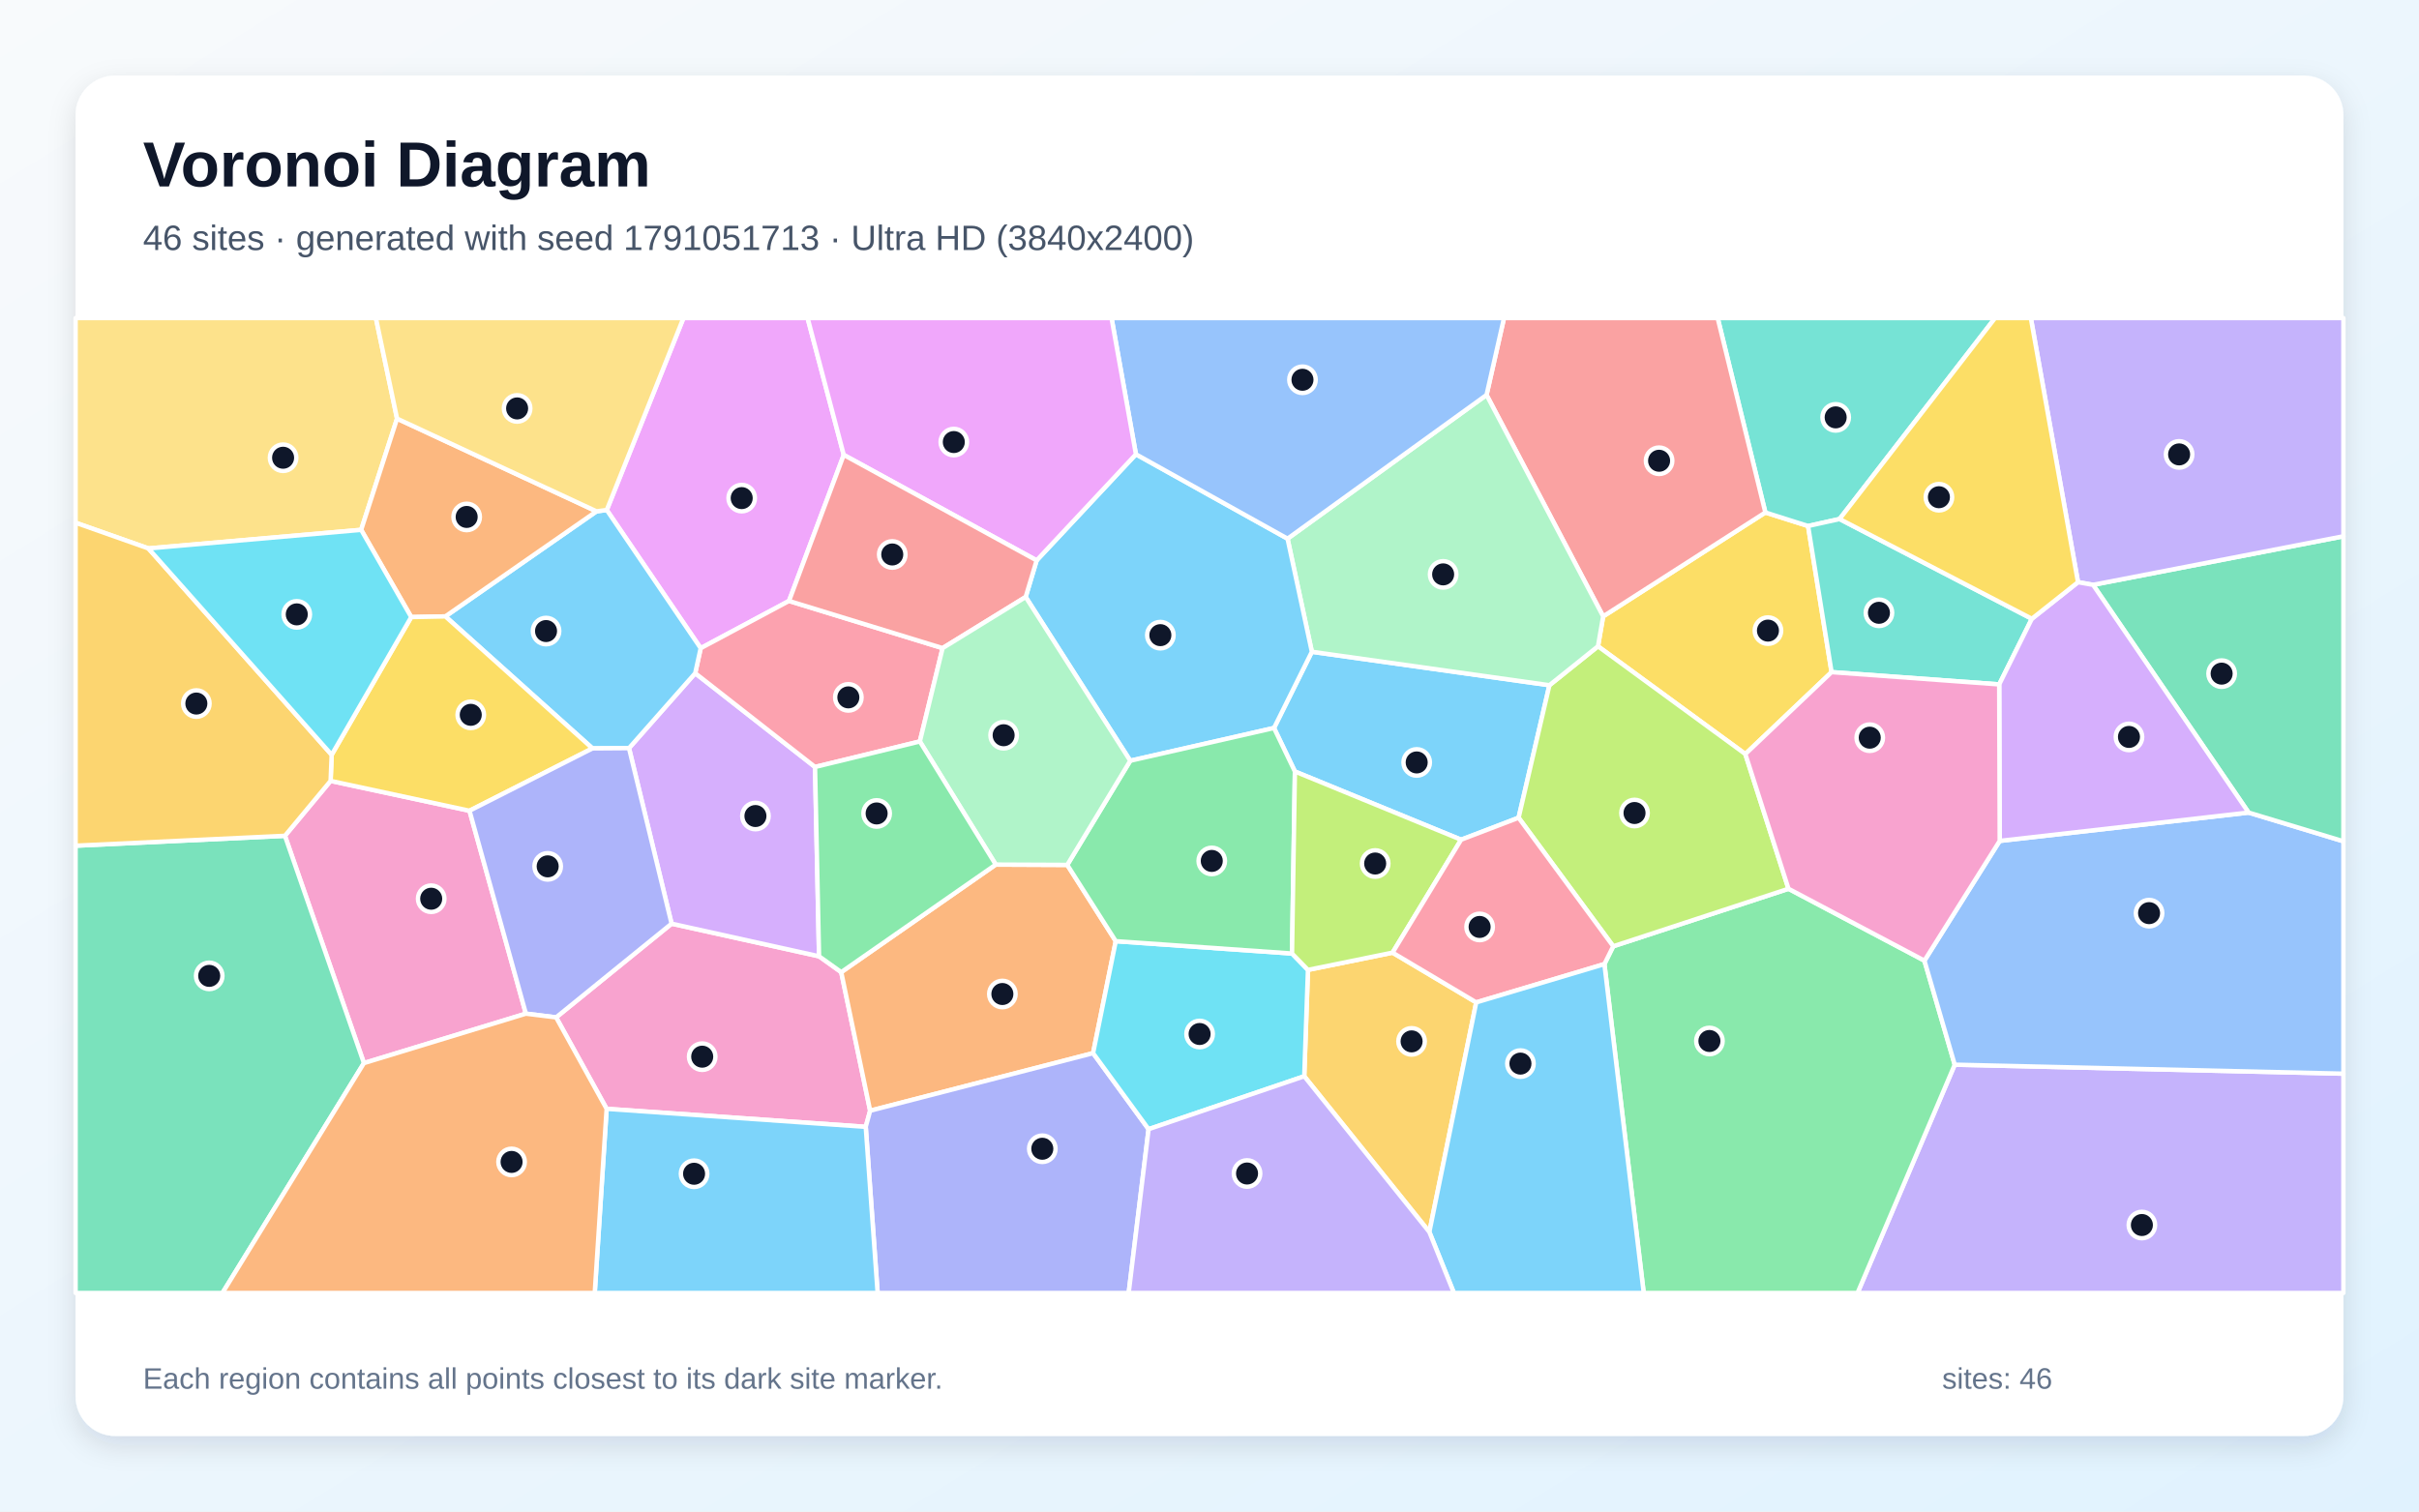
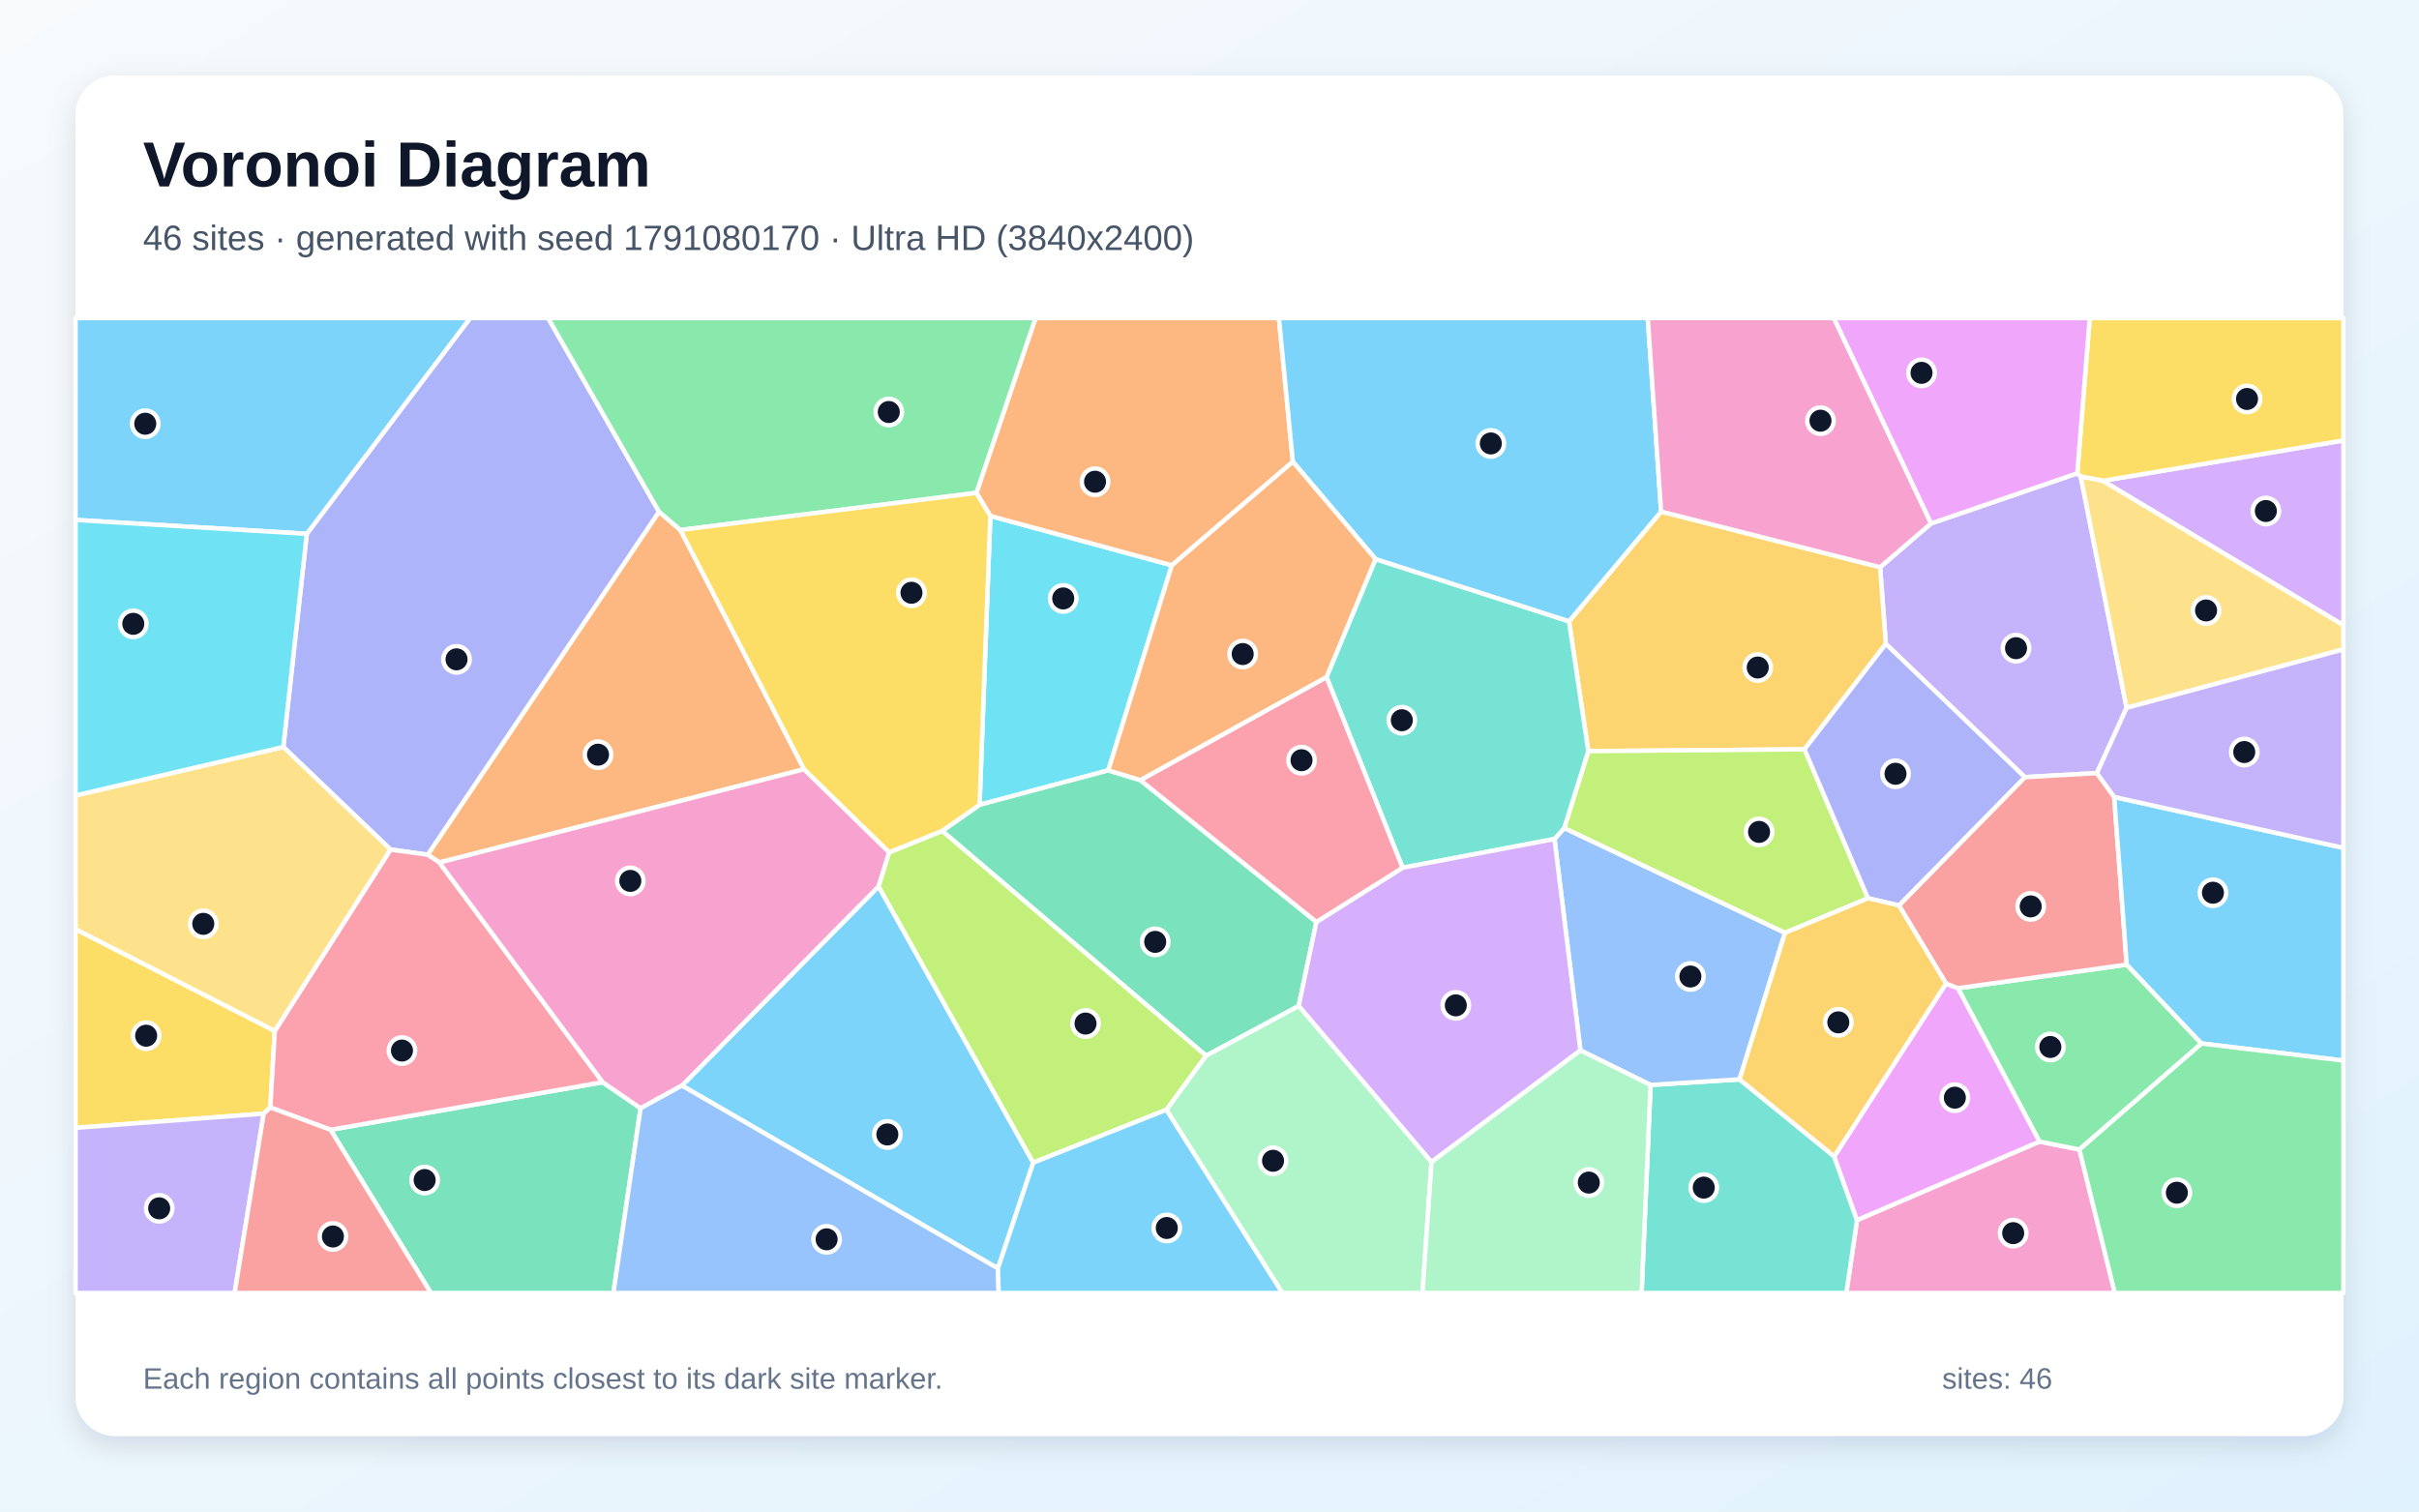
<svg xmlns="http://www.w3.org/2000/svg" width="3840" height="2400" viewBox="0 0 3840 2400" role="img" aria-labelledby="title description">
  <defs>
    <linearGradient id="background" x1="0" y1="0" x2="1" y2="1">
      <stop stop-color="#F8FAFC" />
      <stop offset="1" stop-color="#E0F2FE" />
    </linearGradient>
    <filter id="shadow" x="-5%" y="-5%" width="110%" height="110%">
      <feDropShadow dx="0" dy="15" stdDeviation="22" flood-color="#0F172A" flood-opacity=".12" />
    </filter>
  </defs>
  <rect width="3840" height="2400" fill="url(#background)" />
  <rect x="120" y="120" width="3600" height="2160" rx="63" fill="#FFFFFF" filter="url(#shadow)" />
  <g font-family="Arial, sans-serif">
    <text x="227" y="296" font-size="101" font-weight="700" fill="#0F172A">Voronoi Diagram</text>
-     <text x="227" y="397" font-size="56" fill="#475569">46 sites · generated with seed 1791051713 · Ultra HD (3840x2400)</text>
+     <text x="227" y="397" font-size="56" fill="#475569">46 sites · generated with seed 1791080170 · Ultra HD (3840x2400)</text>
  </g>
  <g stroke="#FFFFFF" stroke-width="7" stroke-linejoin="round">
-     <polygon points="2319.4,1333.3 2055.6,1225.0 2022.4,1155.9 2082.5,1034.9 2459.6,1088.0 2410.7,1298.4" fill="#38BDF8" fill-opacity="0.65" />
-     <polygon points="3103.0,1690.5 3720.0,1704.8 3720.0,2053.0 2948.7,2053.0" fill="#A78BFA" fill-opacity="0.65" />
-     <polygon points="963.0,1760.6 882.8,1615.4 1066.1,1466.6 1300.2,1518.4 1335.4,1543.6 1381.3,1763.6 1374.3,1789.2" fill="#F472B6" fill-opacity="0.65" />
-     <polygon points="1580.7,1372.8 1694.2,1373.3 1771.2,1494.4 1735.2,1672.2 1381.3,1763.6 1335.4,1543.6" fill="#FB923C" fill-opacity="0.65" />
-     <polygon points="2907.5,1067.2 2770.6,1197.3 2536.7,1026.2 2544.9,978.7 2802.4,813.7 2870.2,835.2" fill="#FACC15" fill-opacity="0.65" />
-     <polygon points="2546.9,1530.8 2560.9,1502.5 2839.1,1411.2 3054.9,1525.3 3103.0,1690.5 2948.7,2053.0 2609.3,2053.0" fill="#4ADE80" fill-opacity="0.65" />
-     <polygon points="2920.2,824.1 2870.2,835.2 2802.4,813.7 2726.7,505.0 3167.0,505.0" fill="#2DD4BF" fill-opacity="0.65" />
-     <polygon points="3103.0,1690.5 3054.9,1525.3 3174.4,1335.2 3569.5,1290.2 3720.0,1335.8 3720.0,1704.8" fill="#60A5FA" fill-opacity="0.65" />
-     <polygon points="1339.4,722.3 1252.5,954.2 1112.3,1029.2 963.2,809.8 1084.9,505.0 1282.0,505.0" fill="#E879F9" fill-opacity="0.65" />
-     <polygon points="3569.5,1290.2 3322.6,928.6 3720.0,851.5 3720.0,1335.8" fill="#34D399" fill-opacity="0.65" />
-     <polygon points="2802.4,813.7 2544.9,978.7 2359.8,627.1 2387.5,505.0 2726.7,505.0" fill="#F87171" fill-opacity="0.65" />
-     <polygon points="1374.3,1789.2 1381.3,1763.6 1735.2,1672.2 1823.3,1792.9 1791.7,2053.0 1393.2,2053.0" fill="#818CF8" fill-opacity="0.65" />
-     <polygon points="2070.4,1708.9 2076.3,1540.0 2210.6,1512.6 2343.4,1591.6 2269.0,1956.2" fill="#FBBF24" fill-opacity="0.65" />
-     <polygon points="2839.1,1411.2 2560.9,1502.5 2410.7,1298.4 2459.6,1088.0 2536.7,1026.2 2770.6,1197.3" fill="#A3E635" fill-opacity="0.65" />
-     <polygon points="998.5,1187.9 1103.6,1068.9 1293.8,1217.8 1300.2,1518.4 1066.1,1466.6" fill="#C084FC" fill-opacity="0.65" />
-     <polygon points="1496.3,1029.1 1460.2,1177.3 1293.8,1217.8 1103.6,1068.9 1112.3,1029.2 1252.5,954.2" fill="#FB7185" fill-opacity="0.65" />
-     <polygon points="1823.3,1792.9 1735.2,1672.2 1771.2,1494.4 2051.0,1514.0 2076.3,1540.0 2070.4,1708.9" fill="#22D3EE" fill-opacity="0.65" />
-     <polygon points="2359.8,627.1 2544.9,978.7 2536.7,1026.2 2459.6,1088.0 2082.5,1034.9 2043.9,855.3" fill="#86EFAC" fill-opacity="0.65" />
-     <polygon points="630.3,664.7 573.3,841.3 235.6,870.8 120.0,830.0 120.0,505.0 596.7,505.0" fill="#FCD34D" fill-opacity="0.65" />
-     <polygon points="1794.2,1207.9 1628.2,947.9 1645.6,889.8 1803.2,721.3 2043.9,855.3 2082.5,1034.9 2022.4,1155.9" fill="#38BDF8" fill-opacity="0.65" />
-     <polygon points="940.5,1188.3 707.0,978.7 946.9,811.9 963.2,809.8 1112.3,1029.2 1103.6,1068.9 998.5,1187.9" fill="#38BDF8" fill-opacity="0.65" />
-     <polygon points="3322.6,928.6 3298.7,924.4 3223.8,505.0 3720.0,505.0 3720.0,851.5" fill="#A78BFA" fill-opacity="0.65" />
-     <polygon points="577.7,1688.0 452.3,1327.1 524.8,1239.9 745.3,1287.3 834.8,1609.5" fill="#F472B6" fill-opacity="0.65" />
-     <polygon points="946.9,811.9 707.0,978.7 652.8,979.8 573.3,841.3 630.3,664.7" fill="#FB923C" fill-opacity="0.65" />
-     <polygon points="745.3,1287.3 524.8,1239.9 526.5,1198.5 652.8,979.8 707.0,978.7 940.5,1188.3" fill="#FACC15" fill-opacity="0.65" />
-     <polygon points="2051.0,1514.0 1771.2,1494.4 1694.2,1373.3 1794.2,1207.9 2022.4,1155.9 2055.6,1225.0" fill="#4ADE80" fill-opacity="0.65" />
-     <polygon points="3225.4,982.5 3173.6,1086.7 2907.5,1067.2 2870.2,835.2 2920.2,824.1" fill="#2DD4BF" fill-opacity="0.65" />
-     <polygon points="2359.8,627.1 2043.9,855.3 1803.2,721.3 1764.5,505.0 2387.5,505.0" fill="#60A5FA" fill-opacity="0.65" />
-     <polygon points="1803.2,721.3 1645.6,889.8 1339.4,722.3 1282.0,505.0 1764.5,505.0" fill="#E879F9" fill-opacity="0.65" />
-     <polygon points="120.0,1342.8 452.3,1327.1 577.7,1688.0 353.1,2053.0 120.0,2053.0" fill="#34D399" fill-opacity="0.65" />
-     <polygon points="1645.6,889.8 1628.2,947.9 1496.3,1029.1 1252.5,954.2 1339.4,722.3" fill="#F87171" fill-opacity="0.65" />
-     <polygon points="834.8,1609.5 745.3,1287.3 940.5,1188.3 998.5,1187.9 1066.1,1466.6 882.8,1615.4" fill="#818CF8" fill-opacity="0.65" />
-     <polygon points="526.5,1198.5 524.8,1239.9 452.3,1327.1 120.0,1342.8 120.0,830.0 235.6,870.8" fill="#FBBF24" fill-opacity="0.65" />
-     <polygon points="2210.6,1512.6 2076.3,1540.0 2051.0,1514.0 2055.6,1225.0 2319.4,1333.3" fill="#A3E635" fill-opacity="0.65" />
-     <polygon points="3173.6,1086.7 3225.4,982.5 3298.7,924.4 3322.6,928.6 3569.5,1290.2 3174.4,1335.2" fill="#C084FC" fill-opacity="0.65" />
-     <polygon points="2343.4,1591.6 2210.6,1512.6 2319.4,1333.3 2410.7,1298.4 2560.9,1502.5 2546.9,1530.8" fill="#FB7185" fill-opacity="0.65" />
-     <polygon points="235.6,870.8 573.3,841.3 652.8,979.8 526.5,1198.5" fill="#22D3EE" fill-opacity="0.65" />
-     <polygon points="1628.2,947.9 1794.2,1207.9 1694.2,1373.3 1580.7,1372.8 1460.2,1177.3 1496.3,1029.1" fill="#86EFAC" fill-opacity="0.65" />
-     <polygon points="963.2,809.8 946.9,811.9 630.3,664.7 596.7,505.0 1084.9,505.0" fill="#FCD34D" fill-opacity="0.65" />
-     <polygon points="2269.0,1956.2 2343.4,1591.6 2546.9,1530.8 2609.3,2053.0 2308.0,2053.0" fill="#38BDF8" fill-opacity="0.65" />
-     <polygon points="963.0,1760.6 1374.3,1789.2 1393.2,2053.0 944.1,2053.0" fill="#38BDF8" fill-opacity="0.65" />
-     <polygon points="1823.3,1792.9 2070.4,1708.9 2269.0,1956.2 2308.0,2053.0 1791.7,2053.0" fill="#A78BFA" fill-opacity="0.65" />
-     <polygon points="3173.6,1086.7 3174.4,1335.2 3054.9,1525.3 2839.1,1411.2 2770.6,1197.3 2907.5,1067.2" fill="#F472B6" fill-opacity="0.65" />
-     <polygon points="577.7,1688.0 834.8,1609.5 882.8,1615.4 963.0,1760.6 944.1,2053.0 353.1,2053.0" fill="#FB923C" fill-opacity="0.65" />
-     <polygon points="3298.7,924.4 3225.4,982.5 2920.2,824.1 3167.0,505.0 3223.8,505.0" fill="#FACC15" fill-opacity="0.65" />
-     <polygon points="1580.7,1372.8 1335.4,1543.6 1300.2,1518.4 1293.8,1217.8 1460.2,1177.3" fill="#4ADE80" fill-opacity="0.65" />
+     <polygon points="1584.1,2014.0 1082.5,1723.7 1394.7,1407.4 1640.2,1846.1" fill="#38BDF8" fill-opacity="0.65" />
+     <polygon points="3065.3,831.2 3297.5,751.5 3303.0,756.6 3375.9,1123.9 3328.7,1227.5 3214.3,1234.0 2993.6,1022.4 2984.5,900.6" fill="#A78BFA" fill-opacity="0.65" />
+     <polygon points="2947.9,1937.3 3237.5,1812.6 3300.9,1825.2 3357.1,2053.0 2930.9,2053.0" fill="#F472B6" fill-opacity="0.65" />
+     <polygon points="1276.5,1221.4 697.5,1369.5 678.9,1357.1 1046.1,812.5 1080.1,841.5" fill="#FB923C" fill-opacity="0.65" />
+     <polygon points="418.6,1768.2 120.0,1790.8 120.0,1475.3 436.2,1636.9 429.1,1758.4" fill="#FACC15" fill-opacity="0.65" />
+     <polygon points="3300.9,1825.2 3237.5,1812.6 3108.0,1569.1 3376.0,1531.6 3494.8,1656.9" fill="#4ADE80" fill-opacity="0.65" />
+     <polygon points="2620.2,1722.7 2761.4,1713.8 2911.7,1836.2 2947.9,1937.3 2930.9,2053.0 2605.9,2053.0" fill="#2DD4BF" fill-opacity="0.65" />
+     <polygon points="2508.8,1667.8 2467.6,1332.2 2483.1,1314.7 2833.6,1481.1 2761.4,1713.8 2620.2,1722.7" fill="#60A5FA" fill-opacity="0.65" />
+     <polygon points="2911.7,1836.2 3089.2,1561.7 3108.0,1569.1 3237.5,1812.6 2947.9,1937.3" fill="#E879F9" fill-opacity="0.65" />
+     <polygon points="524.7,1793.9 956.7,1718.3 1016.9,1759.7 973.7,2053.0 684.0,2053.0" fill="#34D399" fill-opacity="0.65" />
+     <polygon points="3356.1,1265.4 3376.0,1531.6 3108.0,1569.1 3089.2,1561.7 3014.4,1437.6 3214.3,1234.0 3328.7,1227.5" fill="#F87171" fill-opacity="0.65" />
+     <polygon points="619.9,1348.9 449.7,1186.1 487.0,847.6 746.3,505.0 870.1,505.0 1046.1,812.5 678.9,1357.1" fill="#818CF8" fill-opacity="0.65" />
+     <polygon points="2864.5,1189.8 2521.3,1192.7 2490.7,986.5 2636.9,812.3 2984.5,900.6 2993.6,1022.4" fill="#FBBF24" fill-opacity="0.65" />
+     <polygon points="2965.4,1426.3 2833.6,1481.1 2483.1,1314.7 2521.3,1192.7 2864.5,1189.8" fill="#A3E635" fill-opacity="0.65" />
+     <polygon points="3338.1,763.4 3720.0,699.3 3720.0,992.8" fill="#C084FC" fill-opacity="0.65" />
+     <polygon points="956.7,1718.3 524.7,1793.9 429.1,1758.4 436.2,1636.9 619.9,1348.9 678.9,1357.1 697.5,1369.5" fill="#FB7185" fill-opacity="0.65" />
+     <polygon points="1572.1,819.2 1860.2,897.6 1759.3,1223.2 1555.0,1277.9" fill="#22D3EE" fill-opacity="0.65" />
+     <polygon points="1851.5,1762.1 1914.4,1676.2 2061.6,1597.0 2272.5,1845.0 2258.1,2053.0 2035.6,2053.0" fill="#86EFAC" fill-opacity="0.65" />
+     <polygon points="436.2,1636.9 120.0,1475.3 120.0,1263.0 449.7,1186.1 619.9,1348.9" fill="#FCD34D" fill-opacity="0.65" />
+     <polygon points="487.0,847.6 120.0,825.6 120.0,505.0 746.3,505.0" fill="#38BDF8" fill-opacity="0.65" />
+     <polygon points="3494.8,1656.9 3376.0,1531.6 3356.1,1265.4 3720.0,1346.3 3720.0,1684.0" fill="#38BDF8" fill-opacity="0.65" />
+     <polygon points="120.0,1790.8 418.6,1768.2 372.5,2053.0 120.0,2053.0" fill="#A78BFA" fill-opacity="0.65" />
+     <polygon points="1016.9,1759.7 956.7,1718.3 697.5,1369.5 1276.5,1221.4 1411.6,1353.3 1394.7,1407.4 1082.5,1723.7" fill="#F472B6" fill-opacity="0.65" />
+     <polygon points="2052.3,733.1 1860.2,897.6 1572.1,819.2 1549.9,782.6 1643.8,505.0 2030.2,505.0" fill="#FB923C" fill-opacity="0.65" />
+     <polygon points="3338.1,763.4 3303.0,756.6 3297.5,751.5 3317.3,505.0 3720.0,505.0 3720.0,699.3" fill="#FACC15" fill-opacity="0.65" />
+     <polygon points="1549.9,782.6 1080.1,841.5 1046.1,812.5 870.1,505.0 1643.8,505.0" fill="#4ADE80" fill-opacity="0.65" />
+     <polygon points="2183.6,887.7 2490.7,986.5 2521.3,1192.7 2483.1,1314.7 2467.6,1332.2 2226.5,1377.8 2105.7,1075.0" fill="#2DD4BF" fill-opacity="0.65" />
+     <polygon points="1016.9,1759.7 1082.5,1723.7 1584.1,2014.0 1585.4,2053.0 973.7,2053.0" fill="#60A5FA" fill-opacity="0.65" />
+     <polygon points="3297.5,751.5 3065.3,831.2 2910.9,505.0 3317.3,505.0" fill="#E879F9" fill-opacity="0.65" />
+     <polygon points="1810.2,1238.7 2089.7,1463.9 2061.6,1597.0 1914.4,1676.2 1495.6,1319.3 1555.0,1277.9 1759.3,1223.2" fill="#34D399" fill-opacity="0.65" />
+     <polygon points="418.6,1768.2 429.1,1758.4 524.7,1793.9 684.0,2053.0 372.5,2053.0" fill="#F87171" fill-opacity="0.65" />
+     <polygon points="3014.4,1437.6 2965.4,1426.3 2864.5,1189.8 2993.6,1022.4 3214.3,1234.0" fill="#818CF8" fill-opacity="0.65" />
+     <polygon points="2965.4,1426.3 3014.4,1437.6 3089.2,1561.7 2911.7,1836.2 2761.4,1713.8 2833.6,1481.1" fill="#FBBF24" fill-opacity="0.65" />
+     <polygon points="1495.6,1319.3 1914.4,1676.2 1851.5,1762.1 1640.2,1846.1 1394.7,1407.4 1411.6,1353.3" fill="#A3E635" fill-opacity="0.65" />
+     <polygon points="2272.5,1845.0 2061.6,1597.0 2089.7,1463.9 2226.5,1377.8 2467.6,1332.2 2508.8,1667.8" fill="#C084FC" fill-opacity="0.65" />
+     <polygon points="2105.7,1075.0 2226.5,1377.8 2089.7,1463.9 1810.2,1238.7" fill="#FB7185" fill-opacity="0.65" />
+     <polygon points="487.0,847.6 449.7,1186.1 120.0,1263.0 120.0,825.6" fill="#22D3EE" fill-opacity="0.65" />
+     <polygon points="2272.5,1845.0 2508.8,1667.8 2620.2,1722.7 2605.9,2053.0 2258.1,2053.0" fill="#86EFAC" fill-opacity="0.65" />
+     <polygon points="3375.9,1123.9 3303.0,756.6 3338.1,763.4 3720.0,992.8 3720.0,1031.1" fill="#FCD34D" fill-opacity="0.65" />
+     <polygon points="1584.1,2014.0 1640.2,1846.1 1851.5,1762.1 2035.6,2053.0 1585.4,2053.0" fill="#38BDF8" fill-opacity="0.65" />
+     <polygon points="2636.9,812.3 2490.7,986.5 2183.6,887.7 2052.3,733.1 2030.2,505.0 2615.7,505.0" fill="#38BDF8" fill-opacity="0.65" />
+     <polygon points="3356.1,1265.4 3328.7,1227.5 3375.9,1123.9 3720.0,1031.1 3720.0,1346.3" fill="#A78BFA" fill-opacity="0.65" />
+     <polygon points="3065.3,831.2 2984.5,900.6 2636.9,812.3 2615.7,505.0 2910.9,505.0" fill="#F472B6" fill-opacity="0.65" />
+     <polygon points="2183.6,887.7 2105.7,1075.0 1810.2,1238.7 1759.3,1223.2 1860.2,897.6 2052.3,733.1" fill="#FB923C" fill-opacity="0.65" />
+     <polygon points="1549.9,782.6 1572.1,819.2 1555.0,1277.9 1495.6,1319.3 1411.6,1353.3 1276.5,1221.4 1080.1,841.5" fill="#FACC15" fill-opacity="0.65" />
+     <polygon points="3300.9,1825.2 3494.8,1656.9 3720.0,1684.0 3720.0,2053.0 3357.1,2053.0" fill="#4ADE80" fill-opacity="0.65" />
  </g>
  <g>
-     <circle cx="2248.9" cy="1210.6" r="21" fill="#0F172A" stroke="#FFFFFF" stroke-width="7" />
-     <circle cx="3400.1" cy="1945.1" r="21" fill="#0F172A" stroke="#FFFFFF" stroke-width="7" />
-     <circle cx="1114.7" cy="1677.8" r="21" fill="#0F172A" stroke="#FFFFFF" stroke-width="7" />
-     <circle cx="1591.2" cy="1578.3" r="21" fill="#0F172A" stroke="#FFFFFF" stroke-width="7" />
-     <circle cx="2806.5" cy="1001.3" r="21" fill="#0F172A" stroke="#FFFFFF" stroke-width="7" />
-     <circle cx="2713.6" cy="1652.9" r="21" fill="#0F172A" stroke="#FFFFFF" stroke-width="7" />
-     <circle cx="2914.0" cy="662.7" r="21" fill="#0F172A" stroke="#FFFFFF" stroke-width="7" />
-     <circle cx="3411.5" cy="1449.9" r="21" fill="#0F172A" stroke="#FFFFFF" stroke-width="7" />
-     <circle cx="1177.4" cy="790.9" r="21" fill="#0F172A" stroke="#FFFFFF" stroke-width="7" />
-     <circle cx="3526.7" cy="1069.6" r="21" fill="#0F172A" stroke="#FFFFFF" stroke-width="7" />
-     <circle cx="2633.7" cy="731.6" r="21" fill="#0F172A" stroke="#FFFFFF" stroke-width="7" />
-     <circle cx="1654.6" cy="1824.0" r="21" fill="#0F172A" stroke="#FFFFFF" stroke-width="7" />
-     <circle cx="2240.8" cy="1653.5" r="21" fill="#0F172A" stroke="#FFFFFF" stroke-width="7" />
-     <circle cx="2594.7" cy="1290.9" r="21" fill="#0F172A" stroke="#FFFFFF" stroke-width="7" />
-     <circle cx="1199.2" cy="1295.7" r="21" fill="#0F172A" stroke="#FFFFFF" stroke-width="7" />
-     <circle cx="1346.7" cy="1107.3" r="21" fill="#0F172A" stroke="#FFFFFF" stroke-width="7" />
-     <circle cx="1904.3" cy="1641.8" r="21" fill="#0F172A" stroke="#FFFFFF" stroke-width="7" />
-     <circle cx="2290.9" cy="912.0" r="21" fill="#0F172A" stroke="#FFFFFF" stroke-width="7" />
-     <circle cx="449.4" cy="726.8" r="21" fill="#0F172A" stroke="#FFFFFF" stroke-width="7" />
-     <circle cx="1842.0" cy="1008.5" r="21" fill="#0F172A" stroke="#FFFFFF" stroke-width="7" />
-     <circle cx="866.8" cy="1002.0" r="21" fill="#0F172A" stroke="#FFFFFF" stroke-width="7" />
-     <circle cx="3459.2" cy="721.5" r="21" fill="#0F172A" stroke="#FFFFFF" stroke-width="7" />
-     <circle cx="684.5" cy="1427.0" r="21" fill="#0F172A" stroke="#FFFFFF" stroke-width="7" />
-     <circle cx="740.8" cy="820.8" r="21" fill="#0F172A" stroke="#FFFFFF" stroke-width="7" />
-     <circle cx="747.3" cy="1135.0" r="21" fill="#0F172A" stroke="#FFFFFF" stroke-width="7" />
-     <circle cx="1923.6" cy="1367.0" r="21" fill="#0F172A" stroke="#FFFFFF" stroke-width="7" />
-     <circle cx="2982.7" cy="973.0" r="21" fill="#0F172A" stroke="#FFFFFF" stroke-width="7" />
-     <circle cx="2067.6" cy="603.0" r="21" fill="#0F172A" stroke="#FFFFFF" stroke-width="7" />
-     <circle cx="1514.1" cy="701.9" r="21" fill="#0F172A" stroke="#FFFFFF" stroke-width="7" />
-     <circle cx="332.1" cy="1549.5" r="21" fill="#0F172A" stroke="#FFFFFF" stroke-width="7" />
-     <circle cx="1416.4" cy="880.4" r="21" fill="#0F172A" stroke="#FFFFFF" stroke-width="7" />
-     <circle cx="869.4" cy="1375.6" r="21" fill="#0F172A" stroke="#FFFFFF" stroke-width="7" />
-     <circle cx="311.7" cy="1117.1" r="21" fill="#0F172A" stroke="#FFFFFF" stroke-width="7" />
-     <circle cx="2183.0" cy="1371.1" r="21" fill="#0F172A" stroke="#FFFFFF" stroke-width="7" />
-     <circle cx="3379.6" cy="1170.1" r="21" fill="#0F172A" stroke="#FFFFFF" stroke-width="7" />
-     <circle cx="2348.8" cy="1471.8" r="21" fill="#0F172A" stroke="#FFFFFF" stroke-width="7" />
-     <circle cx="471.1" cy="975.5" r="21" fill="#0F172A" stroke="#FFFFFF" stroke-width="7" />
-     <circle cx="1593.2" cy="1167.4" r="21" fill="#0F172A" stroke="#FFFFFF" stroke-width="7" />
-     <circle cx="820.9" cy="648.5" r="21" fill="#0F172A" stroke="#FFFFFF" stroke-width="7" />
-     <circle cx="2413.6" cy="1688.8" r="21" fill="#0F172A" stroke="#FFFFFF" stroke-width="7" />
-     <circle cx="1101.8" cy="1863.7" r="21" fill="#0F172A" stroke="#FFFFFF" stroke-width="7" />
-     <circle cx="1979.6" cy="1863.3" r="21" fill="#0F172A" stroke="#FFFFFF" stroke-width="7" />
-     <circle cx="2968.1" cy="1171.3" r="21" fill="#0F172A" stroke="#FFFFFF" stroke-width="7" />
-     <circle cx="812.1" cy="1844.9" r="21" fill="#0F172A" stroke="#FFFFFF" stroke-width="7" />
-     <circle cx="3077.9" cy="789.5" r="21" fill="#0F172A" stroke="#FFFFFF" stroke-width="7" />
-     <circle cx="1391.6" cy="1291.6" r="21" fill="#0F172A" stroke="#FFFFFF" stroke-width="7" />
+     <circle cx="1408.6" cy="1801.3" r="21" fill="#0F172A" stroke="#FFFFFF" stroke-width="7" />
+     <circle cx="3200.3" cy="1029.2" r="21" fill="#0F172A" stroke="#FFFFFF" stroke-width="7" />
+     <circle cx="3195.8" cy="1958.0" r="21" fill="#0F172A" stroke="#FFFFFF" stroke-width="7" />
+     <circle cx="949.3" cy="1198.3" r="21" fill="#0F172A" stroke="#FFFFFF" stroke-width="7" />
+     <circle cx="232.0" cy="1644.5" r="21" fill="#0F172A" stroke="#FFFFFF" stroke-width="7" />
+     <circle cx="3254.8" cy="1662.4" r="21" fill="#0F172A" stroke="#FFFFFF" stroke-width="7" />
+     <circle cx="2704.6" cy="1885.7" r="21" fill="#0F172A" stroke="#FFFFFF" stroke-width="7" />
+     <circle cx="2683.4" cy="1550.5" r="21" fill="#0F172A" stroke="#FFFFFF" stroke-width="7" />
+     <circle cx="3103.2" cy="1742.9" r="21" fill="#0F172A" stroke="#FFFFFF" stroke-width="7" />
+     <circle cx="674.1" cy="1873.7" r="21" fill="#0F172A" stroke="#FFFFFF" stroke-width="7" />
+     <circle cx="3223.6" cy="1439.2" r="21" fill="#0F172A" stroke="#FFFFFF" stroke-width="7" />
+     <circle cx="724.7" cy="1046.9" r="21" fill="#0F172A" stroke="#FFFFFF" stroke-width="7" />
+     <circle cx="2790.3" cy="1059.9" r="21" fill="#0F172A" stroke="#FFFFFF" stroke-width="7" />
+     <circle cx="2792.4" cy="1320.9" r="21" fill="#0F172A" stroke="#FFFFFF" stroke-width="7" />
+     <circle cx="3596.9" cy="811.4" r="21" fill="#0F172A" stroke="#FFFFFF" stroke-width="7" />
+     <circle cx="638.1" cy="1668.1" r="21" fill="#0F172A" stroke="#FFFFFF" stroke-width="7" />
+     <circle cx="1687.8" cy="950.2" r="21" fill="#0F172A" stroke="#FFFFFF" stroke-width="7" />
+     <circle cx="2020.9" cy="1843.1" r="21" fill="#0F172A" stroke="#FFFFFF" stroke-width="7" />
+     <circle cx="322.7" cy="1466.9" r="21" fill="#0F172A" stroke="#FFFFFF" stroke-width="7" />
+     <circle cx="230.6" cy="672.8" r="21" fill="#0F172A" stroke="#FFFFFF" stroke-width="7" />
+     <circle cx="3512.9" cy="1417.5" r="21" fill="#0F172A" stroke="#FFFFFF" stroke-width="7" />
+     <circle cx="252.7" cy="1918.6" r="21" fill="#0F172A" stroke="#FFFFFF" stroke-width="7" />
+     <circle cx="1000.6" cy="1398.7" r="21" fill="#0F172A" stroke="#FFFFFF" stroke-width="7" />
+     <circle cx="1738.3" cy="764.9" r="21" fill="#0F172A" stroke="#FFFFFF" stroke-width="7" />
+     <circle cx="3567.0" cy="633.5" r="21" fill="#0F172A" stroke="#FFFFFF" stroke-width="7" />
+     <circle cx="1410.9" cy="654.2" r="21" fill="#0F172A" stroke="#FFFFFF" stroke-width="7" />
+     <circle cx="2225.3" cy="1143.6" r="21" fill="#0F172A" stroke="#FFFFFF" stroke-width="7" />
+     <circle cx="1312.2" cy="1967.8" r="21" fill="#0F172A" stroke="#FFFFFF" stroke-width="7" />
+     <circle cx="3050.3" cy="592.0" r="21" fill="#0F172A" stroke="#FFFFFF" stroke-width="7" />
+     <circle cx="1833.8" cy="1495.5" r="21" fill="#0F172A" stroke="#FFFFFF" stroke-width="7" />
+     <circle cx="528.5" cy="1963.3" r="21" fill="#0F172A" stroke="#FFFFFF" stroke-width="7" />
+     <circle cx="3009.0" cy="1228.6" r="21" fill="#0F172A" stroke="#FFFFFF" stroke-width="7" />
+     <circle cx="2918.2" cy="1623.3" r="21" fill="#0F172A" stroke="#FFFFFF" stroke-width="7" />
+     <circle cx="1723.2" cy="1625.2" r="21" fill="#0F172A" stroke="#FFFFFF" stroke-width="7" />
+     <circle cx="2311.0" cy="1596.3" r="21" fill="#0F172A" stroke="#FFFFFF" stroke-width="7" />
+     <circle cx="2066.1" cy="1207.1" r="21" fill="#0F172A" stroke="#FFFFFF" stroke-width="7" />
+     <circle cx="211.6" cy="990.5" r="21" fill="#0F172A" stroke="#FFFFFF" stroke-width="7" />
+     <circle cx="2522.1" cy="1877.7" r="21" fill="#0F172A" stroke="#FFFFFF" stroke-width="7" />
+     <circle cx="3502.0" cy="969.3" r="21" fill="#0F172A" stroke="#FFFFFF" stroke-width="7" />
+     <circle cx="1852.2" cy="1949.8" r="21" fill="#0F172A" stroke="#FFFFFF" stroke-width="7" />
+     <circle cx="2366.6" cy="704.1" r="21" fill="#0F172A" stroke="#FFFFFF" stroke-width="7" />
+     <circle cx="3562.6" cy="1194.1" r="21" fill="#0F172A" stroke="#FFFFFF" stroke-width="7" />
+     <circle cx="2889.9" cy="668.0" r="21" fill="#0F172A" stroke="#FFFFFF" stroke-width="7" />
+     <circle cx="1972.7" cy="1038.5" r="21" fill="#0F172A" stroke="#FFFFFF" stroke-width="7" />
+     <circle cx="1446.9" cy="941.2" r="21" fill="#0F172A" stroke="#FFFFFF" stroke-width="7" />
+     <circle cx="3455.6" cy="1893.8" r="21" fill="#0F172A" stroke="#FFFFFF" stroke-width="7" />
  </g>
  <g font-family="Arial, sans-serif" font-size="47" fill="#64748B">
    <text x="227" y="2205">Each region contains all points closest to its dark site marker.</text>
    <text x="3083" y="2205">sites: 46</text>
  </g>
</svg>
